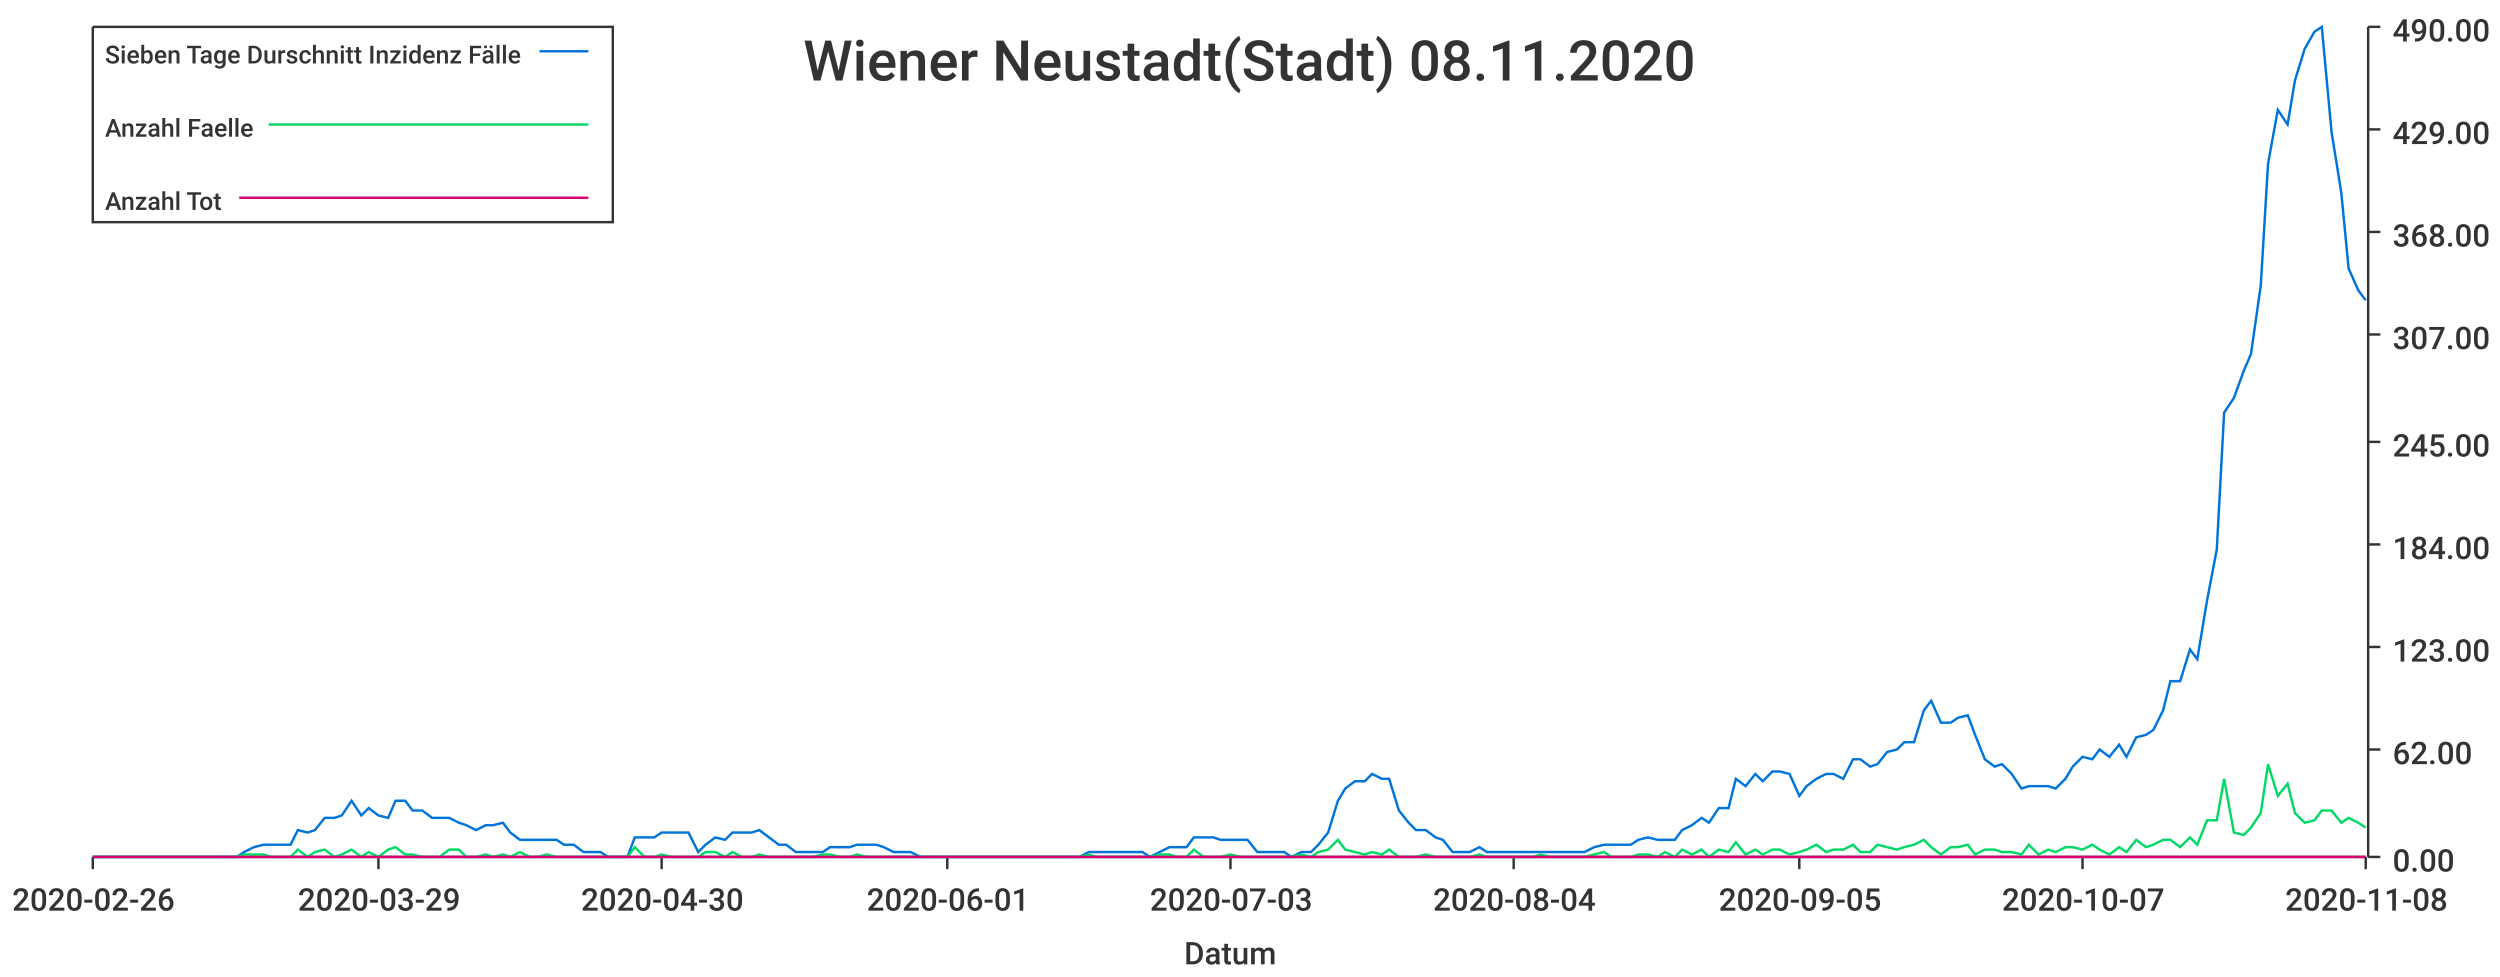
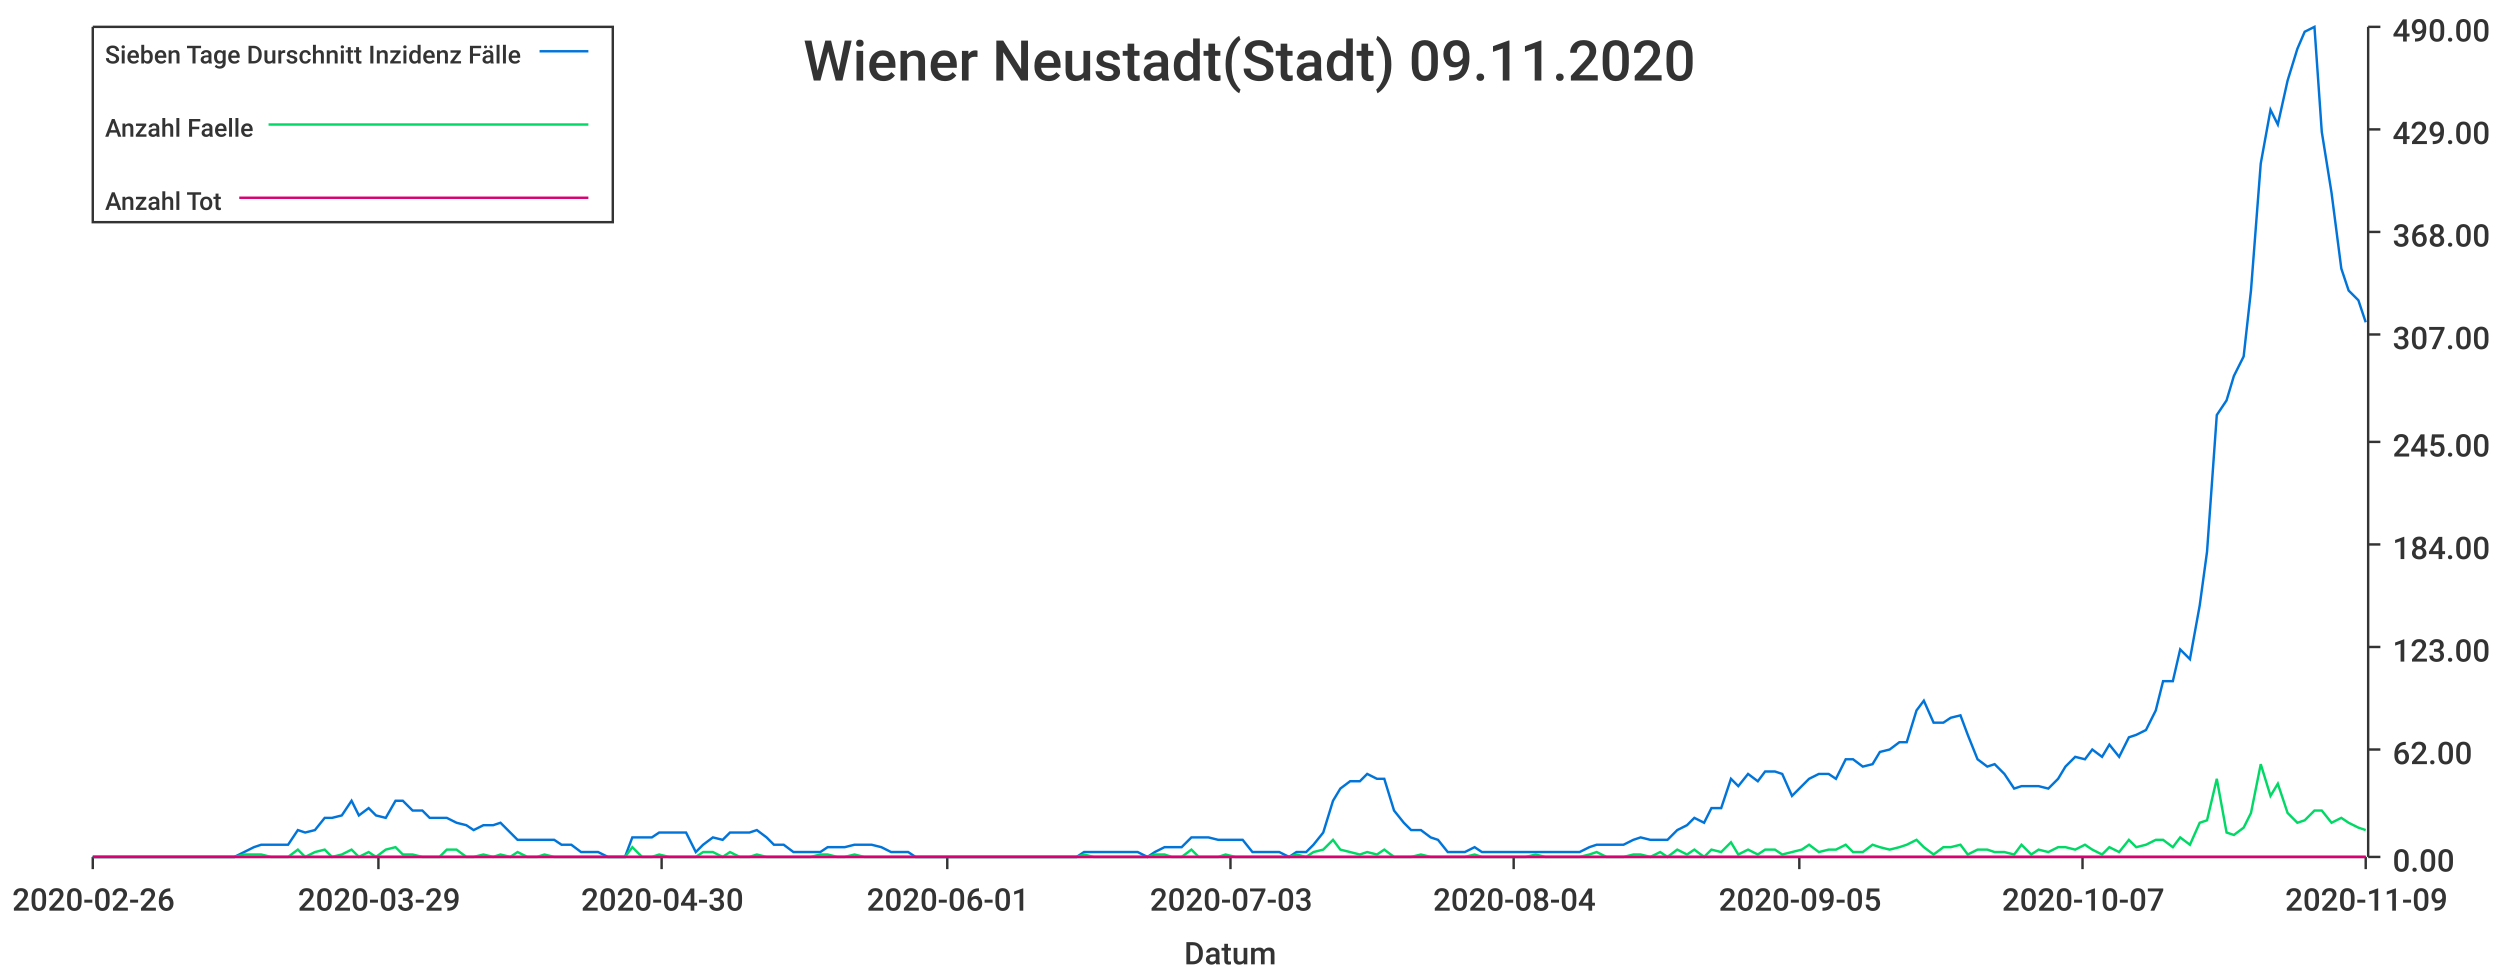
<svg xmlns="http://www.w3.org/2000/svg" width="1024" height="400">\n<path d="M 0 0 L 1024 0 L 1024 400 L 0 400 L 0 0" style="stroke-width:0;stroke:rgba(255,255,255,1.0);fill:rgba(255,255,255,1.0)" />
  <path d="M 38 11 L 969 11 L 969 351 L 38 351 L 38 11" style="stroke-width:0;stroke:rgba(255,255,255,1.0);fill:rgba(255,255,255,1.0)" />
  <path d="M 38 351 L 969 351" style="stroke-width:1;stroke:rgba(51,51,51,1.0);fill:none" />
  <path d="M 38 351 L 38 356" style="stroke-width:1;stroke:rgba(51,51,51,1.0);fill:none" />
  <text x="5" y="373" style="stroke-width:0;stroke:none;fill:rgba(51,51,51,1.0);font-size:12.8px;font-family:'Roboto Medium',sans-serif">2020-02-26</text>
  <path d="M 155 351 L 155 356" style="stroke-width:1;stroke:rgba(51,51,51,1.0);fill:none" />
  <text x="122" y="373" style="stroke-width:0;stroke:none;fill:rgba(51,51,51,1.0);font-size:12.8px;font-family:'Roboto Medium',sans-serif">2020-03-29</text>
  <path d="M 271 351 L 271 356" style="stroke-width:1;stroke:rgba(51,51,51,1.0);fill:none" />
  <text x="238" y="373" style="stroke-width:0;stroke:none;fill:rgba(51,51,51,1.0);font-size:12.8px;font-family:'Roboto Medium',sans-serif">2020-04-30</text>
  <path d="M 388 351 L 388 356" style="stroke-width:1;stroke:rgba(51,51,51,1.0);fill:none" />
  <text x="355" y="373" style="stroke-width:0;stroke:none;fill:rgba(51,51,51,1.0);font-size:12.8px;font-family:'Roboto Medium',sans-serif">2020-06-01</text>
  <path d="M 504 351 L 504 356" style="stroke-width:1;stroke:rgba(51,51,51,1.0);fill:none" />
  <text x="471" y="373" style="stroke-width:0;stroke:none;fill:rgba(51,51,51,1.0);font-size:12.8px;font-family:'Roboto Medium',sans-serif">2020-07-03</text>
  <path d="M 620 351 L 620 356" style="stroke-width:1;stroke:rgba(51,51,51,1.0);fill:none" />
  <text x="587" y="373" style="stroke-width:0;stroke:none;fill:rgba(51,51,51,1.0);font-size:12.8px;font-family:'Roboto Medium',sans-serif">2020-08-04</text>
  <path d="M 737 351 L 737 356" style="stroke-width:1;stroke:rgba(51,51,51,1.0);fill:none" />
  <text x="704" y="373" style="stroke-width:0;stroke:none;fill:rgba(51,51,51,1.0);font-size:12.8px;font-family:'Roboto Medium',sans-serif">2020-09-05</text>
  <path d="M 853 351 L 853 356" style="stroke-width:1;stroke:rgba(51,51,51,1.0);fill:none" />
  <text x="820" y="373" style="stroke-width:0;stroke:none;fill:rgba(51,51,51,1.0);font-size:12.8px;font-family:'Roboto Medium',sans-serif">2020-10-07</text>
  <path d="M 969 351 L 969 356" style="stroke-width:1;stroke:rgba(51,51,51,1.0);fill:none" />
-   <text x="936" y="373" style="stroke-width:0;stroke:none;fill:rgba(51,51,51,1.0);font-size:12.8px;font-family:'Roboto Medium',sans-serif">2020-11-08</text>
+   <text x="936" y="373" style="stroke-width:0;stroke:none;fill:rgba(51,51,51,1.0);font-size:12.8px;font-family:'Roboto Medium',sans-serif">2020-11-09</text>
  <text x="485" y="395" style="stroke-width:0;stroke:none;fill:rgba(51,51,51,1.0);font-size:12.8px;font-family:'Roboto Medium',sans-serif">Datum</text>
  <path d="M 970 351 L 970 11" style="stroke-width:1;stroke:rgba(51,51,51,1.0);fill:none" />
  <path d="M 970 351 L 975 351" style="stroke-width:1;stroke:rgba(51,51,51,1.0);fill:none" />
  <text x="980" y="357" style="stroke-width:0;stroke:none;fill:rgba(51,51,51,1.0);font-size:12.8px;font-family:'Roboto Medium',sans-serif">0.00</text>
  <path d="M 970 307 L 975 307" style="stroke-width:1;stroke:rgba(51,51,51,1.0);fill:none" />
  <text x="980" y="313" style="stroke-width:0;stroke:none;fill:rgba(51,51,51,1.0);font-size:12.8px;font-family:'Roboto Medium',sans-serif">62.00</text>
  <path d="M 970 265 L 975 265" style="stroke-width:1;stroke:rgba(51,51,51,1.0);fill:none" />
  <text x="980" y="271" style="stroke-width:0;stroke:none;fill:rgba(51,51,51,1.0);font-size:12.8px;font-family:'Roboto Medium',sans-serif">123.00</text>
  <path d="M 970 223 L 975 223" style="stroke-width:1;stroke:rgba(51,51,51,1.0);fill:none" />
  <text x="980" y="229" style="stroke-width:0;stroke:none;fill:rgba(51,51,51,1.0);font-size:12.8px;font-family:'Roboto Medium',sans-serif">184.00</text>
  <path d="M 970 181 L 975 181" style="stroke-width:1;stroke:rgba(51,51,51,1.0);fill:none" />
  <text x="980" y="187" style="stroke-width:0;stroke:none;fill:rgba(51,51,51,1.0);font-size:12.8px;font-family:'Roboto Medium',sans-serif">245.00</text>
  <path d="M 970 137 L 975 137" style="stroke-width:1;stroke:rgba(51,51,51,1.0);fill:none" />
  <text x="980" y="143" style="stroke-width:0;stroke:none;fill:rgba(51,51,51,1.0);font-size:12.8px;font-family:'Roboto Medium',sans-serif">307.00</text>
  <path d="M 970 95 L 975 95" style="stroke-width:1;stroke:rgba(51,51,51,1.0);fill:none" />
  <text x="980" y="101" style="stroke-width:0;stroke:none;fill:rgba(51,51,51,1.0);font-size:12.8px;font-family:'Roboto Medium',sans-serif">368.00</text>
  <path d="M 970 53 L 975 53" style="stroke-width:1;stroke:rgba(51,51,51,1.0);fill:none" />
  <text x="980" y="59" style="stroke-width:0;stroke:none;fill:rgba(51,51,51,1.0);font-size:12.8px;font-family:'Roboto Medium',sans-serif">429.00</text>
  <path d="M 970 11 L 975 11" style="stroke-width:1;stroke:rgba(51,51,51,1.0);fill:none" />
  <text x="980" y="17" style="stroke-width:0;stroke:none;fill:rgba(51,51,51,1.0);font-size:12.8px;font-family:'Roboto Medium',sans-serif">490.00</text>
-   <path d="M 38 351 L 42 351 L 46 351 L 49 351 L 53 351 L 57 351 L 60 351 L 64 351 L 68 351 L 71 351 L 75 351 L 79 351 L 82 351 L 86 351 L 89 351 L 93 351 L 97 351 L 100 349 L 104 347 L 108 346 L 111 346 L 115 346 L 119 346 L 122 340 L 126 341 L 129 340 L 133 335 L 137 335 L 140 334 L 144 328 L 148 334 L 151 331 L 155 334 L 159 335 L 162 328 L 166 328 L 169 332 L 173 332 L 177 335 L 180 335 L 184 335 L 188 337 L 191 338 L 195 340 L 199 338 L 202 338 L 206 337 L 209 341 L 213 344 L 217 344 L 220 344 L 224 344 L 228 344 L 231 346 L 235 346 L 239 349 L 242 349 L 246 349 L 249 351 L 253 351 L 257 351 L 260 343 L 264 343 L 268 343 L 271 341 L 275 341 L 279 341 L 282 341 L 286 349 L 289 346 L 293 343 L 297 344 L 300 341 L 304 341 L 308 341 L 311 340 L 315 343 L 319 346 L 322 346 L 326 349 L 329 349 L 333 349 L 337 349 L 340 347 L 344 347 L 348 347 L 351 346 L 355 346 L 359 346 L 362 347 L 366 349 L 369 349 L 373 349 L 377 351 L 380 351 L 384 351 L 388 351 L 391 351 L 395 351 L 399 351 L 402 351 L 406 351 L 409 351 L 413 351 L 417 351 L 420 351 L 424 351 L 428 351 L 431 351 L 435 351 L 439 351 L 442 351 L 446 349 L 449 349 L 453 349 L 457 349 L 460 349 L 464 349 L 468 349 L 471 351 L 475 349 L 479 347 L 482 347 L 486 347 L 489 343 L 493 343 L 497 343 L 500 344 L 504 344 L 508 344 L 511 344 L 515 349 L 519 349 L 522 349 L 526 349 L 529 351 L 533 349 L 537 349 L 540 346 L 544 341 L 548 328 L 551 323 L 555 320 L 559 320 L 562 317 L 566 319 L 569 319 L 573 332 L 577 337 L 580 340 L 584 340 L 588 343 L 591 344 L 595 349 L 599 349 L 602 349 L 606 347 L 609 349 L 613 349 L 617 349 L 620 349 L 624 349 L 628 349 L 631 349 L 635 349 L 639 349 L 642 349 L 646 349 L 649 349 L 653 347 L 657 346 L 660 346 L 664 346 L 668 346 L 671 344 L 675 343 L 679 344 L 682 344 L 686 344 L 689 340 L 693 338 L 697 335 L 700 337 L 704 331 L 708 331 L 711 319 L 715 322 L 719 317 L 722 320 L 726 316 L 729 316 L 733 317 L 737 326 L 740 322 L 744 319 L 748 317 L 751 317 L 755 319 L 759 311 L 762 311 L 766 314 L 769 313 L 773 308 L 777 307 L 780 304 L 784 304 L 788 291 L 791 287 L 795 296 L 799 296 L 802 294 L 806 293 L 809 301 L 813 311 L 817 314 L 820 313 L 824 317 L 828 323 L 831 322 L 835 322 L 839 322 L 842 323 L 846 319 L 849 314 L 853 310 L 857 311 L 860 307 L 864 310 L 868 305 L 871 310 L 875 302 L 879 301 L 882 299 L 886 291 L 889 279 L 893 279 L 897 266 L 900 270 L 904 246 L 908 225 L 911 169 L 915 163 L 919 152 L 922 145 L 926 117 L 929 67 L 933 45 L 937 51 L 940 33 L 944 20 L 948 13 L 951 11 L 955 54 L 959 79 L 962 110 L 966 119 L 969 123" style="stroke-width:1;stroke:rgba(0,116,217,1.0);fill:none" />
-   <path d="M 38 351 L 42 351 L 46 351 L 49 351 L 53 351 L 57 351 L 60 351 L 64 351 L 68 351 L 71 351 L 75 351 L 79 351 L 82 351 L 86 351 L 89 351 L 93 351 L 97 351 L 100 350 L 104 350 L 108 350 L 111 351 L 115 351 L 119 351 L 122 348 L 126 351 L 129 349 L 133 348 L 137 351 L 140 350 L 144 348 L 148 351 L 151 349 L 155 351 L 159 348 L 162 347 L 166 350 L 169 350 L 173 351 L 177 351 L 180 351 L 184 348 L 188 348 L 191 351 L 195 351 L 199 350 L 202 351 L 206 350 L 209 351 L 213 349 L 217 351 L 220 351 L 224 350 L 228 351 L 231 351 L 235 351 L 239 351 L 242 351 L 246 351 L 249 351 L 253 351 L 257 351 L 260 347 L 264 351 L 268 351 L 271 350 L 275 351 L 279 351 L 282 351 L 286 351 L 289 349 L 293 349 L 297 351 L 300 349 L 304 351 L 308 351 L 311 350 L 315 351 L 319 351 L 322 351 L 326 351 L 329 351 L 333 351 L 337 350 L 340 350 L 344 351 L 348 351 L 351 350 L 355 351 L 359 351 L 362 351 L 366 351 L 369 351 L 373 351 L 377 351 L 380 351 L 384 351 L 388 351 L 391 351 L 395 351 L 399 351 L 402 351 L 406 351 L 409 351 L 413 351 L 417 351 L 420 351 L 424 351 L 428 351 L 431 351 L 435 351 L 439 351 L 442 351 L 446 350 L 449 351 L 453 351 L 457 351 L 460 351 L 464 351 L 468 351 L 471 351 L 475 350 L 479 350 L 482 351 L 486 351 L 489 348 L 493 351 L 497 351 L 500 351 L 504 350 L 508 351 L 511 351 L 515 351 L 519 351 L 522 351 L 526 351 L 529 351 L 533 350 L 537 351 L 540 349 L 544 348 L 548 344 L 551 348 L 555 349 L 559 350 L 562 349 L 566 350 L 569 348 L 573 351 L 577 351 L 580 351 L 584 350 L 588 351 L 591 351 L 595 351 L 599 351 L 602 351 L 606 350 L 609 351 L 613 351 L 617 351 L 620 351 L 624 351 L 628 351 L 631 350 L 635 351 L 639 351 L 642 351 L 646 351 L 649 351 L 653 350 L 657 349 L 660 351 L 664 351 L 668 351 L 671 350 L 675 350 L 679 351 L 682 349 L 686 351 L 689 348 L 693 350 L 697 348 L 700 351 L 704 348 L 708 349 L 711 345 L 715 350 L 719 348 L 722 350 L 726 348 L 729 348 L 733 350 L 737 349 L 740 348 L 744 346 L 748 349 L 751 348 L 755 348 L 759 346 L 762 349 L 766 349 L 769 346 L 773 347 L 777 348 L 780 347 L 784 346 L 788 344 L 791 347 L 795 350 L 799 347 L 802 347 L 806 346 L 809 350 L 813 348 L 817 348 L 820 349 L 824 349 L 828 350 L 831 346 L 835 350 L 839 348 L 842 349 L 846 347 L 849 347 L 853 348 L 857 346 L 860 348 L 864 350 L 868 347 L 871 349 L 875 344 L 879 347 L 882 346 L 886 344 L 889 344 L 893 347 L 897 343 L 900 346 L 904 336 L 908 336 L 911 319 L 915 341 L 919 342 L 922 339 L 926 333 L 929 313 L 933 326 L 937 321 L 940 333 L 944 337 L 948 336 L 951 332 L 955 332 L 959 337 L 962 335 L 966 337 L 969 339" style="stroke-width:1;stroke:rgba(0,217,101,1.0);fill:none" />
-   <path d="M 38 351 L 42 351 L 46 351 L 49 351 L 53 351 L 57 351 L 60 351 L 64 351 L 68 351 L 71 351 L 75 351 L 79 351 L 82 351 L 86 351 L 89 351 L 93 351 L 97 351 L 100 351 L 104 351 L 108 351 L 111 351 L 115 351 L 119 351 L 122 351 L 126 351 L 129 351 L 133 351 L 137 351 L 140 351 L 144 351 L 148 351 L 151 351 L 155 351 L 159 351 L 162 351 L 166 351 L 169 351 L 173 351 L 177 351 L 180 351 L 184 351 L 188 351 L 191 351 L 195 351 L 199 351 L 202 351 L 206 351 L 209 351 L 213 351 L 217 351 L 220 351 L 224 351 L 228 351 L 231 351 L 235 351 L 239 351 L 242 351 L 246 351 L 249 351 L 253 351 L 257 351 L 260 351 L 264 351 L 268 351 L 271 351 L 275 351 L 279 351 L 282 351 L 286 351 L 289 351 L 293 351 L 297 351 L 300 351 L 304 351 L 308 351 L 311 351 L 315 351 L 319 351 L 322 351 L 326 351 L 329 351 L 333 351 L 337 351 L 340 351 L 344 351 L 348 351 L 351 351 L 355 351 L 359 351 L 362 351 L 366 351 L 369 351 L 373 351 L 377 351 L 380 351 L 384 351 L 388 351 L 391 351 L 395 351 L 399 351 L 402 351 L 406 351 L 409 351 L 413 351 L 417 351 L 420 351 L 424 351 L 428 351 L 431 351 L 435 351 L 439 351 L 442 351 L 446 351 L 449 351 L 453 351 L 457 351 L 460 351 L 464 351 L 468 351 L 471 351 L 475 351 L 479 351 L 482 351 L 486 351 L 489 351 L 493 351 L 497 351 L 500 351 L 504 351 L 508 351 L 511 351 L 515 351 L 519 351 L 522 351 L 526 351 L 529 351 L 533 351 L 537 351 L 540 351 L 544 351 L 548 351 L 551 351 L 555 351 L 559 351 L 562 351 L 566 351 L 569 351 L 573 351 L 577 351 L 580 351 L 584 351 L 588 351 L 591 351 L 595 351 L 599 351 L 602 351 L 606 351 L 609 351 L 613 351 L 617 351 L 620 351 L 624 351 L 628 351 L 631 351 L 635 351 L 639 351 L 642 351 L 646 351 L 649 351 L 653 351 L 657 351 L 660 351 L 664 351 L 668 351 L 671 351 L 675 351 L 679 351 L 682 351 L 686 351 L 689 351 L 693 351 L 697 351 L 700 351 L 704 351 L 708 351 L 711 351 L 715 351 L 719 351 L 722 351 L 726 351 L 729 351 L 733 351 L 737 351 L 740 351 L 744 351 L 748 351 L 751 351 L 755 351 L 759 351 L 762 351 L 766 351 L 769 351 L 773 351 L 777 351 L 780 351 L 784 351 L 788 351 L 791 351 L 795 351 L 799 351 L 802 351 L 806 351 L 809 351 L 813 351 L 817 351 L 820 351 L 824 351 L 828 351 L 831 351 L 835 351 L 839 351 L 842 351 L 846 351 L 849 351 L 853 351 L 857 351 L 860 351 L 864 351 L 868 351 L 871 351 L 875 351 L 879 351 L 882 351 L 886 351 L 889 351 L 893 351 L 897 351 L 900 351 L 904 351 L 908 351 L 911 351 L 915 351 L 919 351 L 922 351 L 926 351 L 929 351 L 933 351 L 937 351 L 940 351 L 944 351 L 948 351 L 951 351 L 955 351 L 959 351 L 962 351 L 966 351 L 969 351" style="stroke-width:1;stroke:rgba(217,0,116,1.0);fill:none" />
-   <text x="329" y="33" style="stroke-width:0;stroke:none;fill:rgba(51,51,51,1.0);font-size:23.0px;font-family:'Roboto Medium',sans-serif">Wiener Neustadt(Stadt) 08.11.2020</text>
+   <path d="M 38 351 L 42 351 L 46 351 L 49 351 L 53 351 L 57 351 L 60 351 L 64 351 L 67 351 L 71 351 L 75 351 L 78 351 L 82 351 L 86 351 L 89 351 L 93 351 L 96 351 L 100 349 L 104 347 L 107 346 L 111 346 L 115 346 L 118 346 L 122 340 L 125 341 L 129 340 L 133 335 L 136 335 L 140 334 L 144 328 L 147 334 L 151 331 L 154 334 L 158 335 L 162 328 L 165 328 L 169 332 L 173 332 L 176 335 L 180 335 L 183 335 L 187 337 L 191 338 L 194 340 L 198 338 L 202 338 L 205 337 L 209 341 L 212 344 L 216 344 L 220 344 L 223 344 L 227 344 L 230 346 L 234 346 L 238 349 L 241 349 L 245 349 L 249 351 L 252 351 L 256 351 L 259 343 L 263 343 L 267 343 L 270 341 L 274 341 L 278 341 L 281 341 L 285 349 L 288 346 L 292 343 L 296 344 L 299 341 L 303 341 L 307 341 L 310 340 L 314 343 L 317 346 L 321 346 L 325 349 L 328 349 L 332 349 L 336 349 L 339 347 L 343 347 L 346 347 L 350 346 L 354 346 L 357 346 L 361 347 L 365 349 L 368 349 L 372 349 L 375 351 L 379 351 L 383 351 L 386 351 L 390 351 L 394 351 L 397 351 L 401 351 L 404 351 L 408 351 L 412 351 L 415 351 L 419 351 L 422 351 L 426 351 L 430 351 L 433 351 L 437 351 L 441 351 L 444 349 L 448 349 L 451 349 L 455 349 L 459 349 L 462 349 L 466 349 L 470 351 L 473 349 L 477 347 L 480 347 L 484 347 L 488 343 L 491 343 L 495 343 L 499 344 L 502 344 L 506 344 L 509 344 L 513 349 L 517 349 L 520 349 L 524 349 L 528 351 L 531 349 L 535 349 L 538 346 L 542 341 L 546 328 L 549 323 L 553 320 L 557 320 L 560 317 L 564 319 L 567 319 L 571 332 L 575 337 L 578 340 L 582 340 L 586 343 L 589 344 L 593 349 L 596 349 L 600 349 L 604 347 L 607 349 L 611 349 L 614 349 L 618 349 L 622 349 L 625 349 L 629 349 L 633 349 L 636 349 L 640 349 L 643 349 L 647 349 L 651 347 L 654 346 L 658 346 L 662 346 L 665 346 L 669 344 L 672 343 L 676 344 L 680 344 L 683 344 L 687 340 L 691 338 L 694 335 L 698 337 L 701 331 L 705 331 L 709 319 L 712 322 L 716 317 L 720 320 L 723 316 L 727 316 L 730 317 L 734 326 L 738 322 L 741 319 L 745 317 L 749 317 L 752 319 L 756 311 L 759 311 L 763 314 L 767 313 L 770 308 L 774 307 L 778 304 L 781 304 L 785 291 L 788 287 L 792 296 L 796 296 L 799 294 L 803 293 L 806 301 L 810 311 L 814 314 L 817 313 L 821 317 L 825 323 L 828 322 L 832 322 L 835 322 L 839 323 L 843 319 L 846 314 L 850 310 L 854 311 L 857 307 L 861 310 L 864 305 L 868 310 L 872 302 L 875 301 L 879 299 L 883 291 L 886 279 L 890 279 L 893 266 L 897 270 L 901 248 L 904 226 L 908 170 L 912 164 L 915 154 L 919 146 L 922 119 L 926 67 L 930 45 L 933 51 L 937 33 L 941 20 L 944 13 L 948 11 L 951 54 L 955 79 L 959 110 L 962 119 L 966 123 L 969 132" style="stroke-width:1;stroke:rgba(0,116,217,1.0);fill:none" />
+   <path d="M 38 351 L 42 351 L 46 351 L 49 351 L 53 351 L 57 351 L 60 351 L 64 351 L 67 351 L 71 351 L 75 351 L 78 351 L 82 351 L 86 351 L 89 351 L 93 351 L 96 351 L 100 350 L 104 350 L 107 350 L 111 351 L 115 351 L 118 351 L 122 348 L 125 351 L 129 349 L 133 348 L 136 351 L 140 350 L 144 348 L 147 351 L 151 349 L 154 351 L 158 348 L 162 347 L 165 350 L 169 350 L 173 351 L 176 351 L 180 351 L 183 348 L 187 348 L 191 351 L 194 351 L 198 350 L 202 351 L 205 350 L 209 351 L 212 349 L 216 351 L 220 351 L 223 350 L 227 351 L 230 351 L 234 351 L 238 351 L 241 351 L 245 351 L 249 351 L 252 351 L 256 351 L 259 347 L 263 351 L 267 351 L 270 350 L 274 351 L 278 351 L 281 351 L 285 351 L 288 349 L 292 349 L 296 351 L 299 349 L 303 351 L 307 351 L 310 350 L 314 351 L 317 351 L 321 351 L 325 351 L 328 351 L 332 351 L 336 350 L 339 350 L 343 351 L 346 351 L 350 350 L 354 351 L 357 351 L 361 351 L 365 351 L 368 351 L 372 351 L 375 351 L 379 351 L 383 351 L 386 351 L 390 351 L 394 351 L 397 351 L 401 351 L 404 351 L 408 351 L 412 351 L 415 351 L 419 351 L 422 351 L 426 351 L 430 351 L 433 351 L 437 351 L 441 351 L 444 350 L 448 351 L 451 351 L 455 351 L 459 351 L 462 351 L 466 351 L 470 351 L 473 350 L 477 350 L 480 351 L 484 351 L 488 348 L 491 351 L 495 351 L 499 351 L 502 350 L 506 351 L 509 351 L 513 351 L 517 351 L 520 351 L 524 351 L 528 351 L 531 350 L 535 351 L 538 349 L 542 348 L 546 344 L 549 348 L 553 349 L 557 350 L 560 349 L 564 350 L 567 348 L 571 351 L 575 351 L 578 351 L 582 350 L 586 351 L 589 351 L 593 351 L 596 351 L 600 351 L 604 350 L 607 351 L 611 351 L 614 351 L 618 351 L 622 351 L 625 351 L 629 350 L 633 351 L 636 351 L 640 351 L 643 351 L 647 351 L 651 350 L 654 349 L 658 351 L 662 351 L 665 351 L 669 350 L 672 350 L 676 351 L 680 349 L 683 351 L 687 348 L 691 350 L 694 348 L 698 351 L 701 348 L 705 349 L 709 345 L 712 350 L 716 348 L 720 350 L 723 348 L 727 348 L 730 350 L 734 349 L 738 348 L 741 346 L 745 349 L 749 348 L 752 348 L 756 346 L 759 349 L 763 349 L 767 346 L 770 347 L 774 348 L 778 347 L 781 346 L 785 344 L 788 347 L 792 350 L 796 347 L 799 347 L 803 346 L 806 350 L 810 348 L 814 348 L 817 349 L 821 349 L 825 350 L 828 346 L 832 350 L 835 348 L 839 349 L 843 347 L 846 347 L 850 348 L 854 346 L 857 348 L 861 350 L 864 347 L 868 349 L 872 344 L 875 347 L 879 346 L 883 344 L 886 344 L 890 347 L 893 343 L 897 346 L 901 337 L 904 336 L 908 319 L 912 341 L 915 342 L 919 339 L 922 333 L 926 313 L 930 326 L 933 321 L 937 333 L 941 337 L 944 336 L 948 332 L 951 332 L 955 337 L 959 335 L 962 337 L 966 339 L 969 340" style="stroke-width:1;stroke:rgba(0,217,101,1.0);fill:none" />
+   <path d="M 38 351 L 42 351 L 46 351 L 49 351 L 53 351 L 57 351 L 60 351 L 64 351 L 67 351 L 71 351 L 75 351 L 78 351 L 82 351 L 86 351 L 89 351 L 93 351 L 96 351 L 100 351 L 104 351 L 107 351 L 111 351 L 115 351 L 118 351 L 122 351 L 125 351 L 129 351 L 133 351 L 136 351 L 140 351 L 144 351 L 147 351 L 151 351 L 154 351 L 158 351 L 162 351 L 165 351 L 169 351 L 173 351 L 176 351 L 180 351 L 183 351 L 187 351 L 191 351 L 194 351 L 198 351 L 202 351 L 205 351 L 209 351 L 212 351 L 216 351 L 220 351 L 223 351 L 227 351 L 230 351 L 234 351 L 238 351 L 241 351 L 245 351 L 249 351 L 252 351 L 256 351 L 259 351 L 263 351 L 267 351 L 270 351 L 274 351 L 278 351 L 281 351 L 285 351 L 288 351 L 292 351 L 296 351 L 299 351 L 303 351 L 307 351 L 310 351 L 314 351 L 317 351 L 321 351 L 325 351 L 328 351 L 332 351 L 336 351 L 339 351 L 343 351 L 346 351 L 350 351 L 354 351 L 357 351 L 361 351 L 365 351 L 368 351 L 372 351 L 375 351 L 379 351 L 383 351 L 386 351 L 390 351 L 394 351 L 397 351 L 401 351 L 404 351 L 408 351 L 412 351 L 415 351 L 419 351 L 422 351 L 426 351 L 430 351 L 433 351 L 437 351 L 441 351 L 444 351 L 448 351 L 451 351 L 455 351 L 459 351 L 462 351 L 466 351 L 470 351 L 473 351 L 477 351 L 480 351 L 484 351 L 488 351 L 491 351 L 495 351 L 499 351 L 502 351 L 506 351 L 509 351 L 513 351 L 517 351 L 520 351 L 524 351 L 528 351 L 531 351 L 535 351 L 538 351 L 542 351 L 546 351 L 549 351 L 553 351 L 557 351 L 560 351 L 564 351 L 567 351 L 571 351 L 575 351 L 578 351 L 582 351 L 586 351 L 589 351 L 593 351 L 596 351 L 600 351 L 604 351 L 607 351 L 611 351 L 614 351 L 618 351 L 622 351 L 625 351 L 629 351 L 633 351 L 636 351 L 640 351 L 643 351 L 647 351 L 651 351 L 654 351 L 658 351 L 662 351 L 665 351 L 669 351 L 672 351 L 676 351 L 680 351 L 683 351 L 687 351 L 691 351 L 694 351 L 698 351 L 701 351 L 705 351 L 709 351 L 712 351 L 716 351 L 720 351 L 723 351 L 727 351 L 730 351 L 734 351 L 738 351 L 741 351 L 745 351 L 749 351 L 752 351 L 756 351 L 759 351 L 763 351 L 767 351 L 770 351 L 774 351 L 778 351 L 781 351 L 785 351 L 788 351 L 792 351 L 796 351 L 799 351 L 803 351 L 806 351 L 810 351 L 814 351 L 817 351 L 821 351 L 825 351 L 828 351 L 832 351 L 835 351 L 839 351 L 843 351 L 846 351 L 850 351 L 854 351 L 857 351 L 861 351 L 864 351 L 868 351 L 872 351 L 875 351 L 879 351 L 883 351 L 886 351 L 890 351 L 893 351 L 897 351 L 901 351 L 904 351 L 908 351 L 912 351 L 915 351 L 919 351 L 922 351 L 926 351 L 930 351 L 933 351 L 937 351 L 941 351 L 944 351 L 948 351 L 951 351 L 955 351 L 959 351 L 962 351 L 966 351 L 969 351" style="stroke-width:1;stroke:rgba(217,0,116,1.0);fill:none" />
+   <text x="329" y="33" style="stroke-width:0;stroke:none;fill:rgba(51,51,51,1.0);font-size:23.0px;font-family:'Roboto Medium',sans-serif">Wiener Neustadt(Stadt) 09.11.2020</text>
  <path d="M 38 11 L 251 11 L 251 91 L 38 91 L 38 11" style="stroke-width:1;stroke:rgba(51,51,51,1.0);fill:rgba(255,255,255,1.0)" />
  <text x="43" y="26" style="stroke-width:0;stroke:none;fill:rgba(51,51,51,1.0);font-size:10.2px;font-family:'Roboto Medium',sans-serif">Sieben Tage Durschnitt Inzidenz Fälle</text>
  <path d="M 221 21 L 241 21" style="stroke-width:1;stroke:rgba(0,116,217,1.0);fill:none" />
  <text x="43" y="56" style="stroke-width:0;stroke:none;fill:rgba(51,51,51,1.0);font-size:10.2px;font-family:'Roboto Medium',sans-serif">Anzahl Faelle</text>
  <path d="M 110 51 L 241 51" style="stroke-width:1;stroke:rgba(0,217,101,1.0);fill:none" />
  <text x="43" y="86" style="stroke-width:0;stroke:none;fill:rgba(51,51,51,1.0);font-size:10.2px;font-family:'Roboto Medium',sans-serif">Anzahl Tot</text>
  <path d="M 98 81 L 241 81" style="stroke-width:1;stroke:rgba(217,0,116,1.0);fill:none" />
</svg>
